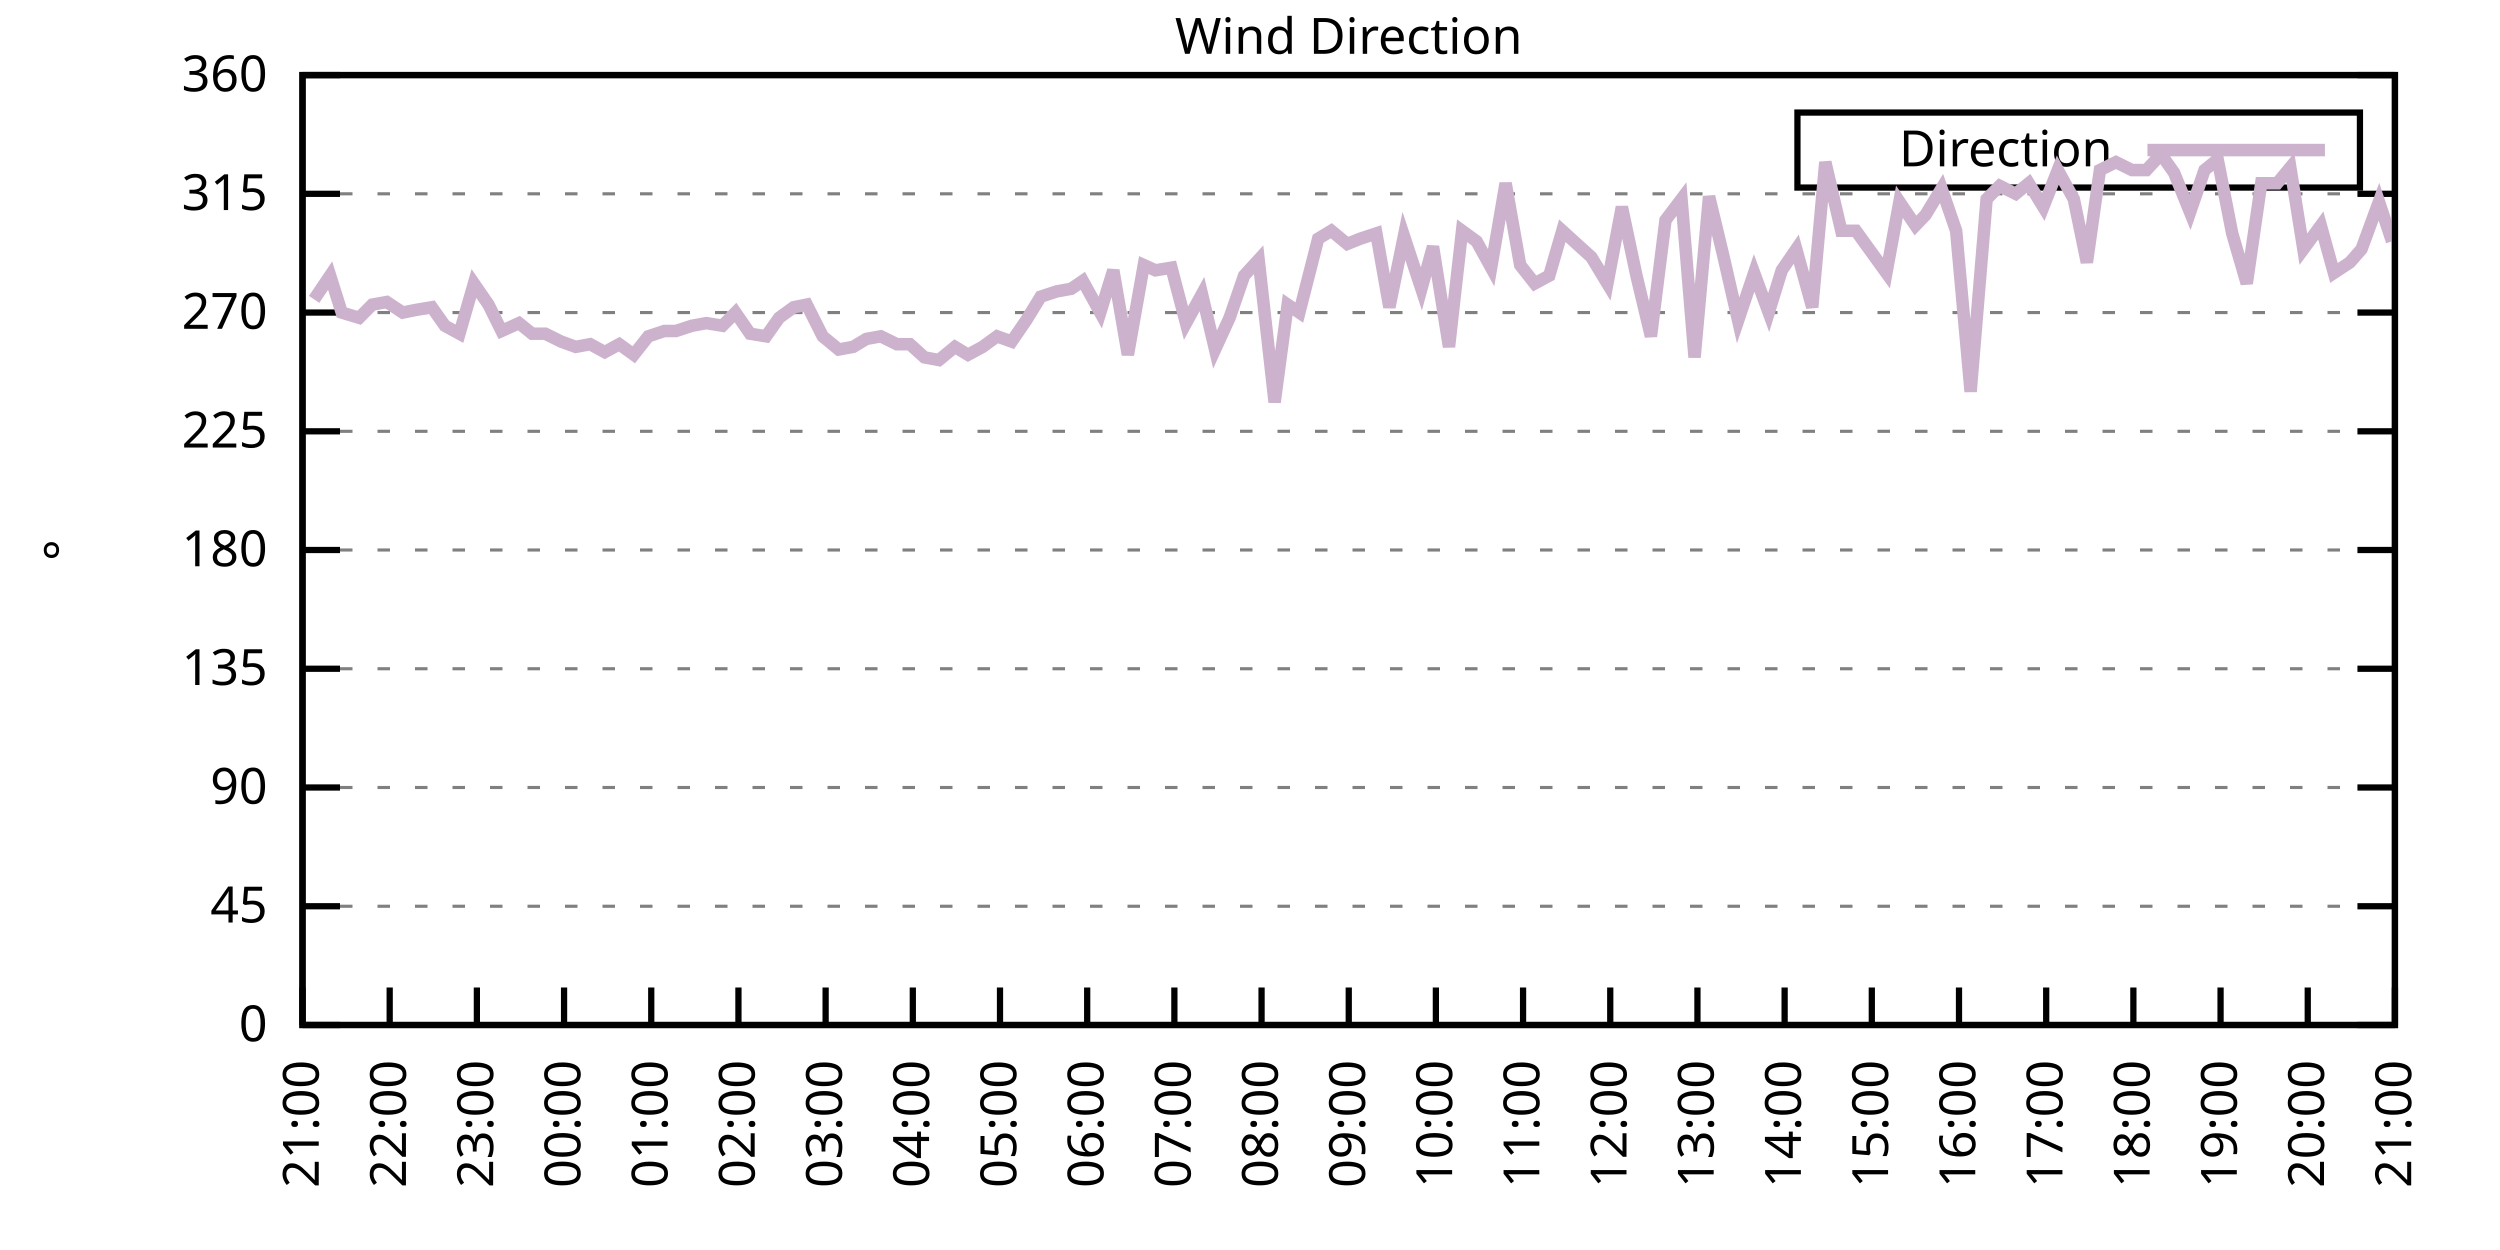
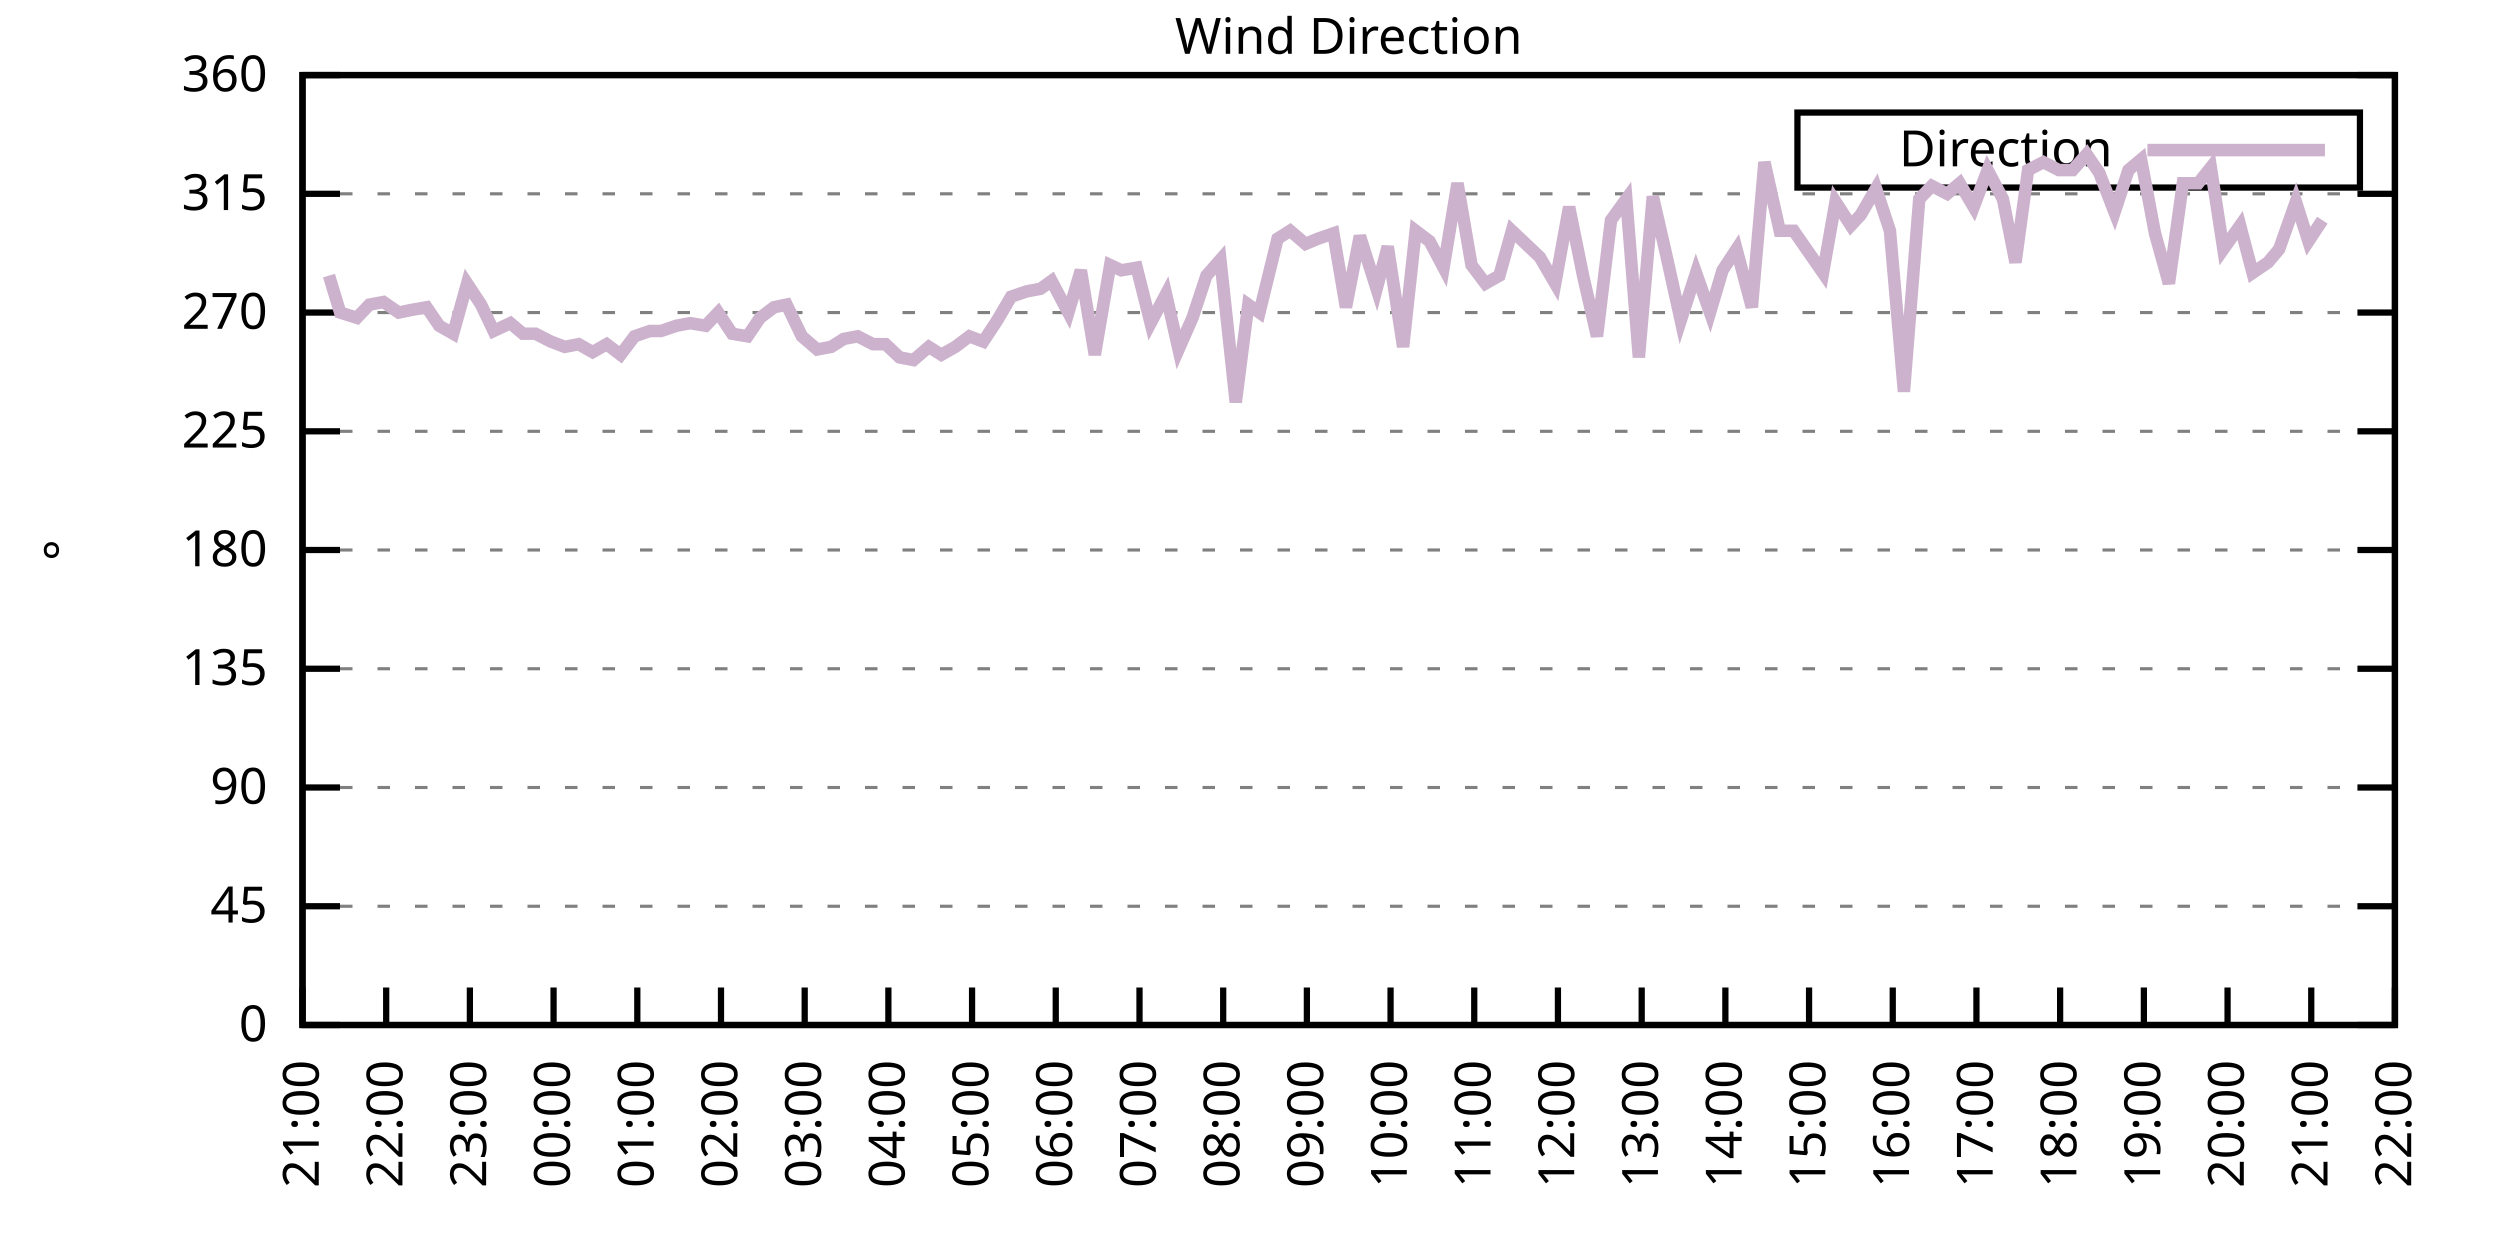
<svg xmlns="http://www.w3.org/2000/svg" xmlns:xlink="http://www.w3.org/1999/xlink" width="400" height="200" viewBox="0 0 400 200">
  <g id="gnuplot_canvas">
    <rect x="0" y="0" width="400" height="200" fill="none" />
    <defs>
      <circle id="gpDot" r="0.5" stroke-width="0.5" stroke="currentColor" />
      <path id="gpPt0" stroke-width="0.333" stroke="currentColor" d="M-1,0 h2 M0,-1 v2" />
      <path id="gpPt1" stroke-width="0.333" stroke="currentColor" d="M-1,-1 L1,1 M1,-1 L-1,1" />
      <path id="gpPt2" stroke-width="0.333" stroke="currentColor" d="M-1,0 L1,0 M0,-1 L0,1 M-1,-1 L1,1 M-1,1 L1,-1" />
      <rect id="gpPt3" stroke-width="0.333" stroke="currentColor" x="-1" y="-1" width="2" height="2" />
      <rect id="gpPt4" stroke-width="0.333" stroke="currentColor" fill="currentColor" x="-1" y="-1" width="2" height="2" />
      <circle id="gpPt5" stroke-width="0.333" stroke="currentColor" cx="0" cy="0" r="1" />
      <use xlink:href="#gpPt5" id="gpPt6" fill="currentColor" stroke="none" />
      <path id="gpPt7" stroke-width="0.333" stroke="currentColor" d="M0,-1.33 L-1.33,0.67 L1.33,0.67 z" />
      <use xlink:href="#gpPt7" id="gpPt8" fill="currentColor" stroke="none" />
      <use xlink:href="#gpPt7" id="gpPt9" stroke="currentColor" transform="rotate(180)" />
      <use xlink:href="#gpPt9" id="gpPt10" fill="currentColor" stroke="none" />
      <use xlink:href="#gpPt3" id="gpPt11" stroke="currentColor" transform="rotate(45)" />
      <use xlink:href="#gpPt11" id="gpPt12" fill="currentColor" stroke="none" />
      <path id="gpPt13" stroke-width="0.333" stroke="currentColor" d="M0,1.330 L1.265,0.411 L0.782,-1.067 L-0.782,-1.076 L-1.265,0.411 z" />
      <use xlink:href="#gpPt13" id="gpPt14" fill="currentColor" stroke="none" />
      <filter id="textbox" filterUnits="objectBoundingBox" x="0" y="0" height="1" width="1">
        <feFlood flood-color="white" flood-opacity="1" result="bgnd" />
        <feComposite in="SourceGraphic" in2="bgnd" operator="atop" />
      </filter>
      <filter id="greybox" filterUnits="objectBoundingBox" x="0" y="0" height="1" width="1">
        <feFlood flood-color="lightgrey" flood-opacity="1" result="grey" />
        <feComposite in="SourceGraphic" in2="grey" operator="atop" />
      </filter>
    </defs>
    <g fill="none" color="white" stroke="currentColor" stroke-width="1.00" stroke-linecap="butt" stroke-linejoin="miter">
</g>
    <g fill="none" color="black" stroke="currentColor" stroke-width="1.00" stroke-linecap="butt" stroke-linejoin="miter">
      <g stroke="none" shape-rendering="crispEdges">
        <polygon fill="rgb(255, 255, 255)" points="48.40,164.00 383.18,164.00 383.18,12.02 48.40,12.02 " />
      </g>
    </g>
    <g fill="none" color="black" stroke="currentColor" stroke-width="1.00" stroke-linecap="butt" stroke-linejoin="miter">
</g>
    <g fill="none" color="black" stroke="black" stroke-width="0.50" stroke-linecap="butt" stroke-linejoin="miter">
</g>
    <g fill="none" color="gray" stroke="currentColor" stroke-width="0.50" stroke-linecap="butt" stroke-linejoin="miter">
      <path stroke="gray" stroke-dasharray="2,4" class="gridline" d="M48.40,164.00 L383.19,164.00  " />
    </g>
    <g fill="none" color="gray" stroke="gray" stroke-width="1.00" stroke-linecap="butt" stroke-linejoin="miter">
</g>
    <g fill="none" color="black" stroke="currentColor" stroke-width="1.00" stroke-linecap="butt" stroke-linejoin="miter">
      <path stroke="black" d="M48.40,164.00 L54.40,164.00 M383.19,164.00 L377.19,164.00  " />
      <g transform="translate(42.80,166.60)" stroke="none" fill="black" font-family="Sans" font-size="8.00" text-anchor="end">
        <text>
          <tspan font-family="Sans"> 0</tspan>
        </text>
      </g>
    </g>
    <g fill="none" color="black" stroke="currentColor" stroke-width="1.00" stroke-linecap="butt" stroke-linejoin="miter">
</g>
    <g fill="none" color="black" stroke="black" stroke-width="0.50" stroke-linecap="butt" stroke-linejoin="miter">
</g>
    <g fill="none" color="gray" stroke="currentColor" stroke-width="0.50" stroke-linecap="butt" stroke-linejoin="miter">
      <path stroke="gray" stroke-dasharray="2,4" class="gridline" d="M48.40,145.00 L383.19,145.00  " />
    </g>
    <g fill="none" color="gray" stroke="gray" stroke-width="1.00" stroke-linecap="butt" stroke-linejoin="miter">
</g>
    <g fill="none" color="black" stroke="currentColor" stroke-width="1.00" stroke-linecap="butt" stroke-linejoin="miter">
      <path stroke="black" d="M48.40,145.00 L54.40,145.00 M383.19,145.00 L377.19,145.00  " />
      <g transform="translate(42.80,147.60)" stroke="none" fill="black" font-family="Sans" font-size="8.00" text-anchor="end">
        <text>
          <tspan font-family="Sans"> 45</tspan>
        </text>
      </g>
    </g>
    <g fill="none" color="black" stroke="currentColor" stroke-width="1.00" stroke-linecap="butt" stroke-linejoin="miter">
</g>
    <g fill="none" color="black" stroke="black" stroke-width="0.50" stroke-linecap="butt" stroke-linejoin="miter">
</g>
    <g fill="none" color="gray" stroke="currentColor" stroke-width="0.50" stroke-linecap="butt" stroke-linejoin="miter">
      <path stroke="gray" stroke-dasharray="2,4" class="gridline" d="M48.40,126.00 L383.19,126.00  " />
    </g>
    <g fill="none" color="gray" stroke="gray" stroke-width="1.00" stroke-linecap="butt" stroke-linejoin="miter">
</g>
    <g fill="none" color="black" stroke="currentColor" stroke-width="1.00" stroke-linecap="butt" stroke-linejoin="miter">
      <path stroke="black" d="M48.40,126.00 L54.40,126.00 M383.19,126.00 L377.19,126.00  " />
      <g transform="translate(42.80,128.60)" stroke="none" fill="black" font-family="Sans" font-size="8.00" text-anchor="end">
        <text>
          <tspan font-family="Sans"> 90</tspan>
        </text>
      </g>
    </g>
    <g fill="none" color="black" stroke="currentColor" stroke-width="1.00" stroke-linecap="butt" stroke-linejoin="miter">
</g>
    <g fill="none" color="black" stroke="black" stroke-width="0.50" stroke-linecap="butt" stroke-linejoin="miter">
</g>
    <g fill="none" color="gray" stroke="currentColor" stroke-width="0.50" stroke-linecap="butt" stroke-linejoin="miter">
      <path stroke="gray" stroke-dasharray="2,4" class="gridline" d="M48.40,107.00 L383.19,107.00  " />
    </g>
    <g fill="none" color="gray" stroke="gray" stroke-width="1.00" stroke-linecap="butt" stroke-linejoin="miter">
</g>
    <g fill="none" color="black" stroke="currentColor" stroke-width="1.00" stroke-linecap="butt" stroke-linejoin="miter">
      <path stroke="black" d="M48.40,107.00 L54.40,107.00 M383.19,107.00 L377.19,107.00  " />
      <g transform="translate(42.80,109.60)" stroke="none" fill="black" font-family="Sans" font-size="8.00" text-anchor="end">
        <text>
          <tspan font-family="Sans"> 135</tspan>
        </text>
      </g>
    </g>
    <g fill="none" color="black" stroke="currentColor" stroke-width="1.00" stroke-linecap="butt" stroke-linejoin="miter">
</g>
    <g fill="none" color="black" stroke="black" stroke-width="0.50" stroke-linecap="butt" stroke-linejoin="miter">
</g>
    <g fill="none" color="gray" stroke="currentColor" stroke-width="0.50" stroke-linecap="butt" stroke-linejoin="miter">
      <path stroke="gray" stroke-dasharray="2,4" class="gridline" d="M48.40,88.00 L383.19,88.00  " />
    </g>
    <g fill="none" color="gray" stroke="gray" stroke-width="1.00" stroke-linecap="butt" stroke-linejoin="miter">
</g>
    <g fill="none" color="black" stroke="currentColor" stroke-width="1.00" stroke-linecap="butt" stroke-linejoin="miter">
      <path stroke="black" d="M48.40,88.00 L54.40,88.00 M383.19,88.00 L377.19,88.00  " />
      <g transform="translate(42.80,90.60)" stroke="none" fill="black" font-family="Sans" font-size="8.00" text-anchor="end">
        <text>
          <tspan font-family="Sans"> 180</tspan>
        </text>
      </g>
    </g>
    <g fill="none" color="black" stroke="currentColor" stroke-width="1.00" stroke-linecap="butt" stroke-linejoin="miter">
</g>
    <g fill="none" color="black" stroke="black" stroke-width="0.50" stroke-linecap="butt" stroke-linejoin="miter">
</g>
    <g fill="none" color="gray" stroke="currentColor" stroke-width="0.50" stroke-linecap="butt" stroke-linejoin="miter">
      <path stroke="gray" stroke-dasharray="2,4" class="gridline" d="M48.40,69.01 L383.19,69.01  " />
    </g>
    <g fill="none" color="gray" stroke="gray" stroke-width="1.00" stroke-linecap="butt" stroke-linejoin="miter">
</g>
    <g fill="none" color="black" stroke="currentColor" stroke-width="1.00" stroke-linecap="butt" stroke-linejoin="miter">
      <path stroke="black" d="M48.40,69.01 L54.40,69.01 M383.19,69.01 L377.19,69.01  " />
      <g transform="translate(42.80,71.61)" stroke="none" fill="black" font-family="Sans" font-size="8.00" text-anchor="end">
        <text>
          <tspan font-family="Sans"> 225</tspan>
        </text>
      </g>
    </g>
    <g fill="none" color="black" stroke="currentColor" stroke-width="1.00" stroke-linecap="butt" stroke-linejoin="miter">
</g>
    <g fill="none" color="black" stroke="black" stroke-width="0.50" stroke-linecap="butt" stroke-linejoin="miter">
</g>
    <g fill="none" color="gray" stroke="currentColor" stroke-width="0.50" stroke-linecap="butt" stroke-linejoin="miter">
      <path stroke="gray" stroke-dasharray="2,4" class="gridline" d="M48.40,50.01 L383.19,50.01  " />
    </g>
    <g fill="none" color="gray" stroke="gray" stroke-width="1.00" stroke-linecap="butt" stroke-linejoin="miter">
</g>
    <g fill="none" color="black" stroke="currentColor" stroke-width="1.00" stroke-linecap="butt" stroke-linejoin="miter">
      <path stroke="black" d="M48.40,50.01 L54.40,50.01 M383.19,50.01 L377.19,50.01  " />
      <g transform="translate(42.80,52.61)" stroke="none" fill="black" font-family="Sans" font-size="8.00" text-anchor="end">
        <text>
          <tspan font-family="Sans"> 270</tspan>
        </text>
      </g>
    </g>
    <g fill="none" color="black" stroke="currentColor" stroke-width="1.00" stroke-linecap="butt" stroke-linejoin="miter">
</g>
    <g fill="none" color="black" stroke="black" stroke-width="0.50" stroke-linecap="butt" stroke-linejoin="miter">
</g>
    <g fill="none" color="gray" stroke="currentColor" stroke-width="0.50" stroke-linecap="butt" stroke-linejoin="miter">
      <path stroke="gray" stroke-dasharray="2,4" class="gridline" d="M48.40,31.01 L383.19,31.01  " />
    </g>
    <g fill="none" color="gray" stroke="gray" stroke-width="1.00" stroke-linecap="butt" stroke-linejoin="miter">
</g>
    <g fill="none" color="black" stroke="currentColor" stroke-width="1.00" stroke-linecap="butt" stroke-linejoin="miter">
      <path stroke="black" d="M48.40,31.01 L54.40,31.01 M383.19,31.01 L377.19,31.01  " />
      <g transform="translate(42.80,33.61)" stroke="none" fill="black" font-family="Sans" font-size="8.00" text-anchor="end">
        <text>
          <tspan font-family="Sans"> 315</tspan>
        </text>
      </g>
    </g>
    <g fill="none" color="black" stroke="currentColor" stroke-width="1.00" stroke-linecap="butt" stroke-linejoin="miter">
</g>
    <g fill="none" color="black" stroke="black" stroke-width="0.50" stroke-linecap="butt" stroke-linejoin="miter">
</g>
    <g fill="none" color="gray" stroke="currentColor" stroke-width="0.50" stroke-linecap="butt" stroke-linejoin="miter">
      <path stroke="gray" stroke-dasharray="2,4" class="gridline" d="M48.40,12.01 L383.19,12.01  " />
    </g>
    <g fill="none" color="gray" stroke="gray" stroke-width="1.00" stroke-linecap="butt" stroke-linejoin="miter">
</g>
    <g fill="none" color="black" stroke="currentColor" stroke-width="1.00" stroke-linecap="butt" stroke-linejoin="miter">
      <path stroke="black" d="M48.40,12.01 L54.40,12.01 M383.19,12.01 L377.19,12.01  " />
      <g transform="translate(42.80,14.61)" stroke="none" fill="black" font-family="Sans" font-size="8.00" text-anchor="end">
        <text>
          <tspan font-family="Sans"> 360</tspan>
        </text>
      </g>
    </g>
    <g fill="none" color="black" stroke="currentColor" stroke-width="1.00" stroke-linecap="butt" stroke-linejoin="miter">
      <path stroke="black" d="M48.40,164.00 L48.40,158.00  " />
      <g transform="translate(51.00,169.60) rotate(270.00)" stroke="none" fill="black" font-family="Sans" font-size="8.00" text-anchor="end">
        <text>
          <tspan font-family="Sans">21:00</tspan>
        </text>
      </g>
    </g>
    <g fill="none" color="black" stroke="currentColor" stroke-width="1.00" stroke-linecap="butt" stroke-linejoin="miter">
-       <path stroke="black" d="M62.35,164.00 L62.35,158.00  " />
-       <g transform="translate(64.95,169.60) rotate(270.00)" stroke="none" fill="black" font-family="Sans" font-size="8.00" text-anchor="end">
+       <path stroke="black" d="M61.79,164.00 L61.79,158.00  " />
+       <g transform="translate(64.39,169.60) rotate(270.00)" stroke="none" fill="black" font-family="Sans" font-size="8.00" text-anchor="end">
        <text>
          <tspan font-family="Sans">22:00</tspan>
        </text>
      </g>
    </g>
    <g fill="none" color="black" stroke="currentColor" stroke-width="1.00" stroke-linecap="butt" stroke-linejoin="miter">
-       <path stroke="black" d="M76.30,164.00 L76.30,158.00  " />
-       <g transform="translate(78.90,169.60) rotate(270.00)" stroke="none" fill="black" font-family="Sans" font-size="8.00" text-anchor="end">
+       <path stroke="black" d="M75.18,164.00 L75.18,158.00  " />
+       <g transform="translate(77.78,169.60) rotate(270.00)" stroke="none" fill="black" font-family="Sans" font-size="8.00" text-anchor="end">
        <text>
          <tspan font-family="Sans">23:00</tspan>
        </text>
      </g>
    </g>
    <g fill="none" color="black" stroke="currentColor" stroke-width="1.00" stroke-linecap="butt" stroke-linejoin="miter">
-       <path stroke="black" d="M90.25,164.00 L90.25,158.00  " />
-       <g transform="translate(92.85,169.60) rotate(270.00)" stroke="none" fill="black" font-family="Sans" font-size="8.00" text-anchor="end">
+       <path stroke="black" d="M88.57,164.00 L88.57,158.00  " />
+       <g transform="translate(91.17,169.60) rotate(270.00)" stroke="none" fill="black" font-family="Sans" font-size="8.00" text-anchor="end">
        <text>
          <tspan font-family="Sans">00:00</tspan>
        </text>
      </g>
    </g>
    <g fill="none" color="black" stroke="currentColor" stroke-width="1.00" stroke-linecap="butt" stroke-linejoin="miter">
-       <path stroke="black" d="M104.20,164.00 L104.20,158.00  " />
-       <g transform="translate(106.80,169.60) rotate(270.00)" stroke="none" fill="black" font-family="Sans" font-size="8.00" text-anchor="end">
+       <path stroke="black" d="M101.97,164.00 L101.97,158.00  " />
+       <g transform="translate(104.57,169.60) rotate(270.00)" stroke="none" fill="black" font-family="Sans" font-size="8.00" text-anchor="end">
        <text>
          <tspan font-family="Sans">01:00</tspan>
        </text>
      </g>
    </g>
    <g fill="none" color="black" stroke="currentColor" stroke-width="1.00" stroke-linecap="butt" stroke-linejoin="miter">
-       <path stroke="black" d="M118.15,164.00 L118.15,158.00  " />
-       <g transform="translate(120.75,169.60) rotate(270.00)" stroke="none" fill="black" font-family="Sans" font-size="8.00" text-anchor="end">
+       <path stroke="black" d="M115.36,164.00 L115.36,158.00  " />
+       <g transform="translate(117.96,169.60) rotate(270.00)" stroke="none" fill="black" font-family="Sans" font-size="8.00" text-anchor="end">
        <text>
          <tspan font-family="Sans">02:00</tspan>
        </text>
      </g>
    </g>
    <g fill="none" color="black" stroke="currentColor" stroke-width="1.00" stroke-linecap="butt" stroke-linejoin="miter">
-       <path stroke="black" d="M132.10,164.00 L132.10,158.00  " />
-       <g transform="translate(134.70,169.60) rotate(270.00)" stroke="none" fill="black" font-family="Sans" font-size="8.00" text-anchor="end">
+       <path stroke="black" d="M128.75,164.00 L128.75,158.00  " />
+       <g transform="translate(131.35,169.60) rotate(270.00)" stroke="none" fill="black" font-family="Sans" font-size="8.00" text-anchor="end">
        <text>
          <tspan font-family="Sans">03:00</tspan>
        </text>
      </g>
    </g>
    <g fill="none" color="black" stroke="currentColor" stroke-width="1.00" stroke-linecap="butt" stroke-linejoin="miter">
-       <path stroke="black" d="M146.05,164.00 L146.05,158.00  " />
-       <g transform="translate(148.65,169.60) rotate(270.00)" stroke="none" fill="black" font-family="Sans" font-size="8.00" text-anchor="end">
+       <path stroke="black" d="M142.14,164.00 L142.14,158.00  " />
+       <g transform="translate(144.74,169.60) rotate(270.00)" stroke="none" fill="black" font-family="Sans" font-size="8.00" text-anchor="end">
        <text>
          <tspan font-family="Sans">04:00</tspan>
        </text>
      </g>
    </g>
    <g fill="none" color="black" stroke="currentColor" stroke-width="1.00" stroke-linecap="butt" stroke-linejoin="miter">
-       <path stroke="black" d="M160.00,164.00 L160.00,158.00  " />
-       <g transform="translate(162.60,169.60) rotate(270.00)" stroke="none" fill="black" font-family="Sans" font-size="8.00" text-anchor="end">
+       <path stroke="black" d="M155.53,164.00 L155.53,158.00  " />
+       <g transform="translate(158.13,169.60) rotate(270.00)" stroke="none" fill="black" font-family="Sans" font-size="8.00" text-anchor="end">
        <text>
          <tspan font-family="Sans">05:00</tspan>
        </text>
      </g>
    </g>
    <g fill="none" color="black" stroke="currentColor" stroke-width="1.00" stroke-linecap="butt" stroke-linejoin="miter">
-       <path stroke="black" d="M173.95,164.00 L173.95,158.00  " />
-       <g transform="translate(176.55,169.60) rotate(270.00)" stroke="none" fill="black" font-family="Sans" font-size="8.00" text-anchor="end">
+       <path stroke="black" d="M168.92,164.00 L168.92,158.00  " />
+       <g transform="translate(171.52,169.60) rotate(270.00)" stroke="none" fill="black" font-family="Sans" font-size="8.00" text-anchor="end">
        <text>
          <tspan font-family="Sans">06:00</tspan>
        </text>
      </g>
    </g>
    <g fill="none" color="black" stroke="currentColor" stroke-width="1.00" stroke-linecap="butt" stroke-linejoin="miter">
-       <path stroke="black" d="M187.90,164.00 L187.90,158.00  " />
-       <g transform="translate(190.50,169.60) rotate(270.00)" stroke="none" fill="black" font-family="Sans" font-size="8.00" text-anchor="end">
+       <path stroke="black" d="M182.32,164.00 L182.32,158.00  " />
+       <g transform="translate(184.92,169.60) rotate(270.00)" stroke="none" fill="black" font-family="Sans" font-size="8.00" text-anchor="end">
        <text>
          <tspan font-family="Sans">07:00</tspan>
        </text>
      </g>
    </g>
    <g fill="none" color="black" stroke="currentColor" stroke-width="1.00" stroke-linecap="butt" stroke-linejoin="miter">
-       <path stroke="black" d="M201.85,164.00 L201.85,158.00  " />
-       <g transform="translate(204.45,169.60) rotate(270.00)" stroke="none" fill="black" font-family="Sans" font-size="8.00" text-anchor="end">
+       <path stroke="black" d="M195.71,164.00 L195.71,158.00  " />
+       <g transform="translate(198.31,169.60) rotate(270.00)" stroke="none" fill="black" font-family="Sans" font-size="8.00" text-anchor="end">
        <text>
          <tspan font-family="Sans">08:00</tspan>
        </text>
      </g>
    </g>
    <g fill="none" color="black" stroke="currentColor" stroke-width="1.00" stroke-linecap="butt" stroke-linejoin="miter">
-       <path stroke="black" d="M215.80,164.00 L215.80,158.00  " />
-       <g transform="translate(218.40,169.60) rotate(270.00)" stroke="none" fill="black" font-family="Sans" font-size="8.00" text-anchor="end">
+       <path stroke="black" d="M209.10,164.00 L209.10,158.00  " />
+       <g transform="translate(211.70,169.60) rotate(270.00)" stroke="none" fill="black" font-family="Sans" font-size="8.00" text-anchor="end">
        <text>
          <tspan font-family="Sans">09:00</tspan>
        </text>
      </g>
    </g>
    <g fill="none" color="black" stroke="currentColor" stroke-width="1.00" stroke-linecap="butt" stroke-linejoin="miter">
-       <path stroke="black" d="M229.74,164.00 L229.74,158.00  " />
-       <g transform="translate(232.34,169.60) rotate(270.00)" stroke="none" fill="black" font-family="Sans" font-size="8.00" text-anchor="end">
+       <path stroke="black" d="M222.49,164.00 L222.49,158.00  " />
+       <g transform="translate(225.09,169.60) rotate(270.00)" stroke="none" fill="black" font-family="Sans" font-size="8.00" text-anchor="end">
        <text>
          <tspan font-family="Sans">10:00</tspan>
        </text>
      </g>
    </g>
    <g fill="none" color="black" stroke="currentColor" stroke-width="1.00" stroke-linecap="butt" stroke-linejoin="miter">
-       <path stroke="black" d="M243.69,164.00 L243.69,158.00  " />
-       <g transform="translate(246.29,169.60) rotate(270.00)" stroke="none" fill="black" font-family="Sans" font-size="8.00" text-anchor="end">
+       <path stroke="black" d="M235.88,164.00 L235.88,158.00  " />
+       <g transform="translate(238.48,169.60) rotate(270.00)" stroke="none" fill="black" font-family="Sans" font-size="8.00" text-anchor="end">
        <text>
          <tspan font-family="Sans">11:00</tspan>
        </text>
      </g>
    </g>
    <g fill="none" color="black" stroke="currentColor" stroke-width="1.00" stroke-linecap="butt" stroke-linejoin="miter">
-       <path stroke="black" d="M257.64,164.00 L257.64,158.00  " />
-       <g transform="translate(260.24,169.60) rotate(270.00)" stroke="none" fill="black" font-family="Sans" font-size="8.00" text-anchor="end">
+       <path stroke="black" d="M249.27,164.00 L249.27,158.00  " />
+       <g transform="translate(251.87,169.60) rotate(270.00)" stroke="none" fill="black" font-family="Sans" font-size="8.00" text-anchor="end">
        <text>
          <tspan font-family="Sans">12:00</tspan>
        </text>
      </g>
    </g>
    <g fill="none" color="black" stroke="currentColor" stroke-width="1.00" stroke-linecap="butt" stroke-linejoin="miter">
-       <path stroke="black" d="M271.59,164.00 L271.59,158.00  " />
-       <g transform="translate(274.19,169.60) rotate(270.00)" stroke="none" fill="black" font-family="Sans" font-size="8.00" text-anchor="end">
+       <path stroke="black" d="M262.67,164.00 L262.67,158.00  " />
+       <g transform="translate(265.27,169.60) rotate(270.00)" stroke="none" fill="black" font-family="Sans" font-size="8.00" text-anchor="end">
        <text>
          <tspan font-family="Sans">13:00</tspan>
        </text>
      </g>
    </g>
    <g fill="none" color="black" stroke="currentColor" stroke-width="1.00" stroke-linecap="butt" stroke-linejoin="miter">
-       <path stroke="black" d="M285.54,164.00 L285.54,158.00  " />
-       <g transform="translate(288.14,169.60) rotate(270.00)" stroke="none" fill="black" font-family="Sans" font-size="8.00" text-anchor="end">
+       <path stroke="black" d="M276.06,164.00 L276.06,158.00  " />
+       <g transform="translate(278.66,169.60) rotate(270.00)" stroke="none" fill="black" font-family="Sans" font-size="8.00" text-anchor="end">
        <text>
          <tspan font-family="Sans">14:00</tspan>
        </text>
      </g>
    </g>
    <g fill="none" color="black" stroke="currentColor" stroke-width="1.00" stroke-linecap="butt" stroke-linejoin="miter">
-       <path stroke="black" d="M299.49,164.00 L299.49,158.00  " />
-       <g transform="translate(302.09,169.60) rotate(270.00)" stroke="none" fill="black" font-family="Sans" font-size="8.00" text-anchor="end">
+       <path stroke="black" d="M289.45,164.00 L289.45,158.00  " />
+       <g transform="translate(292.05,169.60) rotate(270.00)" stroke="none" fill="black" font-family="Sans" font-size="8.00" text-anchor="end">
        <text>
          <tspan font-family="Sans">15:00</tspan>
        </text>
      </g>
    </g>
    <g fill="none" color="black" stroke="currentColor" stroke-width="1.00" stroke-linecap="butt" stroke-linejoin="miter">
-       <path stroke="black" d="M313.44,164.00 L313.44,158.00  " />
-       <g transform="translate(316.04,169.60) rotate(270.00)" stroke="none" fill="black" font-family="Sans" font-size="8.00" text-anchor="end">
+       <path stroke="black" d="M302.84,164.00 L302.84,158.00  " />
+       <g transform="translate(305.44,169.60) rotate(270.00)" stroke="none" fill="black" font-family="Sans" font-size="8.00" text-anchor="end">
        <text>
          <tspan font-family="Sans">16:00</tspan>
        </text>
      </g>
    </g>
    <g fill="none" color="black" stroke="currentColor" stroke-width="1.00" stroke-linecap="butt" stroke-linejoin="miter">
-       <path stroke="black" d="M327.39,164.00 L327.39,158.00  " />
-       <g transform="translate(329.99,169.60) rotate(270.00)" stroke="none" fill="black" font-family="Sans" font-size="8.00" text-anchor="end">
+       <path stroke="black" d="M316.23,164.00 L316.23,158.00  " />
+       <g transform="translate(318.83,169.60) rotate(270.00)" stroke="none" fill="black" font-family="Sans" font-size="8.00" text-anchor="end">
        <text>
          <tspan font-family="Sans">17:00</tspan>
        </text>
      </g>
    </g>
    <g fill="none" color="black" stroke="currentColor" stroke-width="1.00" stroke-linecap="butt" stroke-linejoin="miter">
-       <path stroke="black" d="M341.34,164.00 L341.34,158.00  " />
-       <g transform="translate(343.94,169.60) rotate(270.00)" stroke="none" fill="black" font-family="Sans" font-size="8.00" text-anchor="end">
+       <path stroke="black" d="M329.62,164.00 L329.62,158.00  " />
+       <g transform="translate(332.22,169.60) rotate(270.00)" stroke="none" fill="black" font-family="Sans" font-size="8.00" text-anchor="end">
        <text>
          <tspan font-family="Sans">18:00</tspan>
        </text>
      </g>
    </g>
    <g fill="none" color="black" stroke="currentColor" stroke-width="1.00" stroke-linecap="butt" stroke-linejoin="miter">
-       <path stroke="black" d="M355.29,164.00 L355.29,158.00  " />
-       <g transform="translate(357.89,169.60) rotate(270.00)" stroke="none" fill="black" font-family="Sans" font-size="8.00" text-anchor="end">
+       <path stroke="black" d="M343.02,164.00 L343.02,158.00  " />
+       <g transform="translate(345.62,169.60) rotate(270.00)" stroke="none" fill="black" font-family="Sans" font-size="8.00" text-anchor="end">
        <text>
          <tspan font-family="Sans">19:00</tspan>
        </text>
      </g>
    </g>
    <g fill="none" color="black" stroke="currentColor" stroke-width="1.00" stroke-linecap="butt" stroke-linejoin="miter">
-       <path stroke="black" d="M369.24,164.00 L369.24,158.00  " />
-       <g transform="translate(371.84,169.60) rotate(270.00)" stroke="none" fill="black" font-family="Sans" font-size="8.00" text-anchor="end">
+       <path stroke="black" d="M356.41,164.00 L356.41,158.00  " />
+       <g transform="translate(359.01,169.60) rotate(270.00)" stroke="none" fill="black" font-family="Sans" font-size="8.00" text-anchor="end">
        <text>
          <tspan font-family="Sans">20:00</tspan>
+         </text>
+       </g>
+     </g>
+     <g fill="none" color="black" stroke="currentColor" stroke-width="1.00" stroke-linecap="butt" stroke-linejoin="miter">
+       <path stroke="black" d="M369.80,164.00 L369.80,158.00  " />
+       <g transform="translate(372.40,169.60) rotate(270.00)" stroke="none" fill="black" font-family="Sans" font-size="8.00" text-anchor="end">
+         <text>
+           <tspan font-family="Sans">21:00</tspan>
        </text>
      </g>
    </g>
    <g fill="none" color="black" stroke="currentColor" stroke-width="1.00" stroke-linecap="butt" stroke-linejoin="miter">
      <path stroke="black" d="M383.19,164.00 L383.19,158.00  " />
      <g transform="translate(385.79,169.60) rotate(270.00)" stroke="none" fill="black" font-family="Sans" font-size="8.00" text-anchor="end">
        <text>
-           <tspan font-family="Sans">21:00</tspan>
+           <tspan font-family="Sans">22:00</tspan>
        </text>
      </g>
    </g>
    <g fill="none" color="black" stroke="currentColor" stroke-width="1.00" stroke-linecap="butt" stroke-linejoin="miter">
</g>
    <g fill="none" color="black" stroke="currentColor" stroke-width="1.00" stroke-linecap="butt" stroke-linejoin="miter">
      <path stroke="black" d="M48.40,12.01 L48.40,164.00 L383.19,164.00 L383.19,12.01 L48.40,12.01 Z  " />
    </g>
    <g fill="none" color="black" stroke="currentColor" stroke-width="1.00" stroke-linecap="butt" stroke-linejoin="miter">
</g>
    <g fill="none" color="black" stroke="currentColor" stroke-width="1.00" stroke-linecap="butt" stroke-linejoin="miter">
      <path stroke="black" d="M287.59,30.01 L287.59,18.01 L377.59,18.01 L377.59,30.01 L287.59,30.01 Z  " />
    </g>
    <g id="Wind_direction_plot_1">
      <g fill="none" color="white" stroke="black" stroke-width="2.00" stroke-linecap="butt" stroke-linejoin="miter">
</g>
      <g fill="none" color="black" stroke="currentColor" stroke-width="2.00" stroke-linecap="butt" stroke-linejoin="miter">
        <g transform="translate(337.99,26.61)" stroke="none" fill="black" font-family="Sans" font-size="8.00" text-anchor="end">
          <text>
            <tspan font-family="Sans">Direction</tspan>
          </text>
        </g>
      </g>
      <g fill="none" color="black" stroke="currentColor" stroke-width="2.00" stroke-linecap="butt" stroke-linejoin="miter">
-         <path stroke="rgb(204, 178, 204)" d="M343.59,24.01 L371.99,24.01 M50.26,47.90 L52.82,44.10 L54.68,50.01 L57.47,50.85 L59.56,48.74 L61.88,48.32   L64.44,50.01 L66.53,49.59 L69.09,49.16 L71.18,52.12 L73.51,53.39 L75.83,45.36 L78.16,48.74 L80.25,52.96   L83.04,51.70 L85.13,53.39 L87.23,53.39 L89.78,54.65 L92.11,55.50 L94.43,55.07 L96.76,56.34 L99.08,55.07   L101.41,56.76 L103.73,53.81 L106.29,52.96 L108.15,52.96 L110.71,52.12 L113.03,51.70 L115.59,52.12 L117.68,50.01   L120.01,53.39 L122.57,53.81 L124.66,50.85 L126.98,49.16 L129.08,48.74 L131.63,53.81 L134.19,55.92 L136.51,55.50   L138.61,54.23 L140.93,53.81 L143.49,55.07 L145.58,55.07 L147.91,57.18 L150.23,57.61 L152.79,55.50 L154.88,56.76   L157.21,55.50 L159.53,53.81 L161.86,54.65 L164.18,51.27 L166.51,47.47 L169.06,46.63 L171.39,46.21 L173.25,44.94   L176.04,50.01 L178.13,43.25 L180.46,56.76 L183.01,42.41 L184.87,43.25 L187.43,42.83 L189.76,51.70 L192.31,47.05   L194.41,55.92 L196.73,50.85 L199.06,44.10 L201.38,41.56 L203.94,64.36 L206.03,48.74 L207.89,50.01 L210.91,38.19   L213.01,36.92 L215.56,39.03 L217.65,38.19 L220.21,37.34 L222.30,49.16 L224.63,37.76 L227.42,46.21 L229.28,39.45   L231.84,55.50 L233.93,36.92 L236.25,38.61 L238.58,42.83 L240.90,29.32 L243.23,42.41 L245.55,45.36 L247.88,44.10   L249.97,36.92 L254.62,41.14 L257.18,45.36 L259.50,33.12 L261.83,44.10 L264.15,53.81 L266.48,35.23 L269.04,31.85   L271.13,57.18 L273.45,31.43 L275.78,41.14 L278.10,51.27 L280.66,43.67 L282.99,50.01 L285.08,43.25 L287.40,39.87   L289.96,49.16 L292.05,25.94 L294.61,36.92 L296.94,36.92 L301.82,43.67 L303.91,32.28 L306.47,36.08 L308.09,34.39   L310.65,30.16 L312.98,36.92 L315.30,62.67 L317.86,31.85 L319.95,29.74 L322.51,31.01 L324.60,29.32 L326.93,33.12   L329.25,27.21 L331.81,31.85 L333.90,41.99 L335.99,27.21 L338.55,25.94 L341.11,27.21 L343.43,27.21 L345.76,24.68   L347.85,27.63 L350.41,33.96 L352.73,27.21 L354.83,25.52 L357.15,37.34 L359.48,45.36 L361.80,29.32 L364.36,29.32   L366.45,26.79 L368.54,39.87 L371.33,36.08 L373.43,43.67 L375.98,41.99 L377.84,39.87 L380.63,32.28 L382.73,38.61    " />
+         <path stroke="rgb(204, 178, 204)" d="M343.59,24.01 L371.99,24.01 M52.64,44.10 L54.43,50.01 L57.10,50.85 L59.11,48.74 L61.35,48.32 L63.80,50.01   L65.81,49.59 L68.26,49.16 L70.27,52.12 L72.50,53.39 L74.74,45.36 L76.97,48.74 L78.98,52.96 L81.66,51.70   L83.66,53.39 L85.67,53.39 L88.13,54.65 L90.36,55.50 L92.59,55.07 L94.82,56.34 L97.06,55.07 L99.29,56.76   L101.52,53.81 L103.98,52.96 L105.76,52.96 L108.22,52.12 L110.45,51.70 L112.90,52.12 L114.91,50.01 L117.14,53.39   L119.60,53.81 L121.61,50.85 L123.84,49.16 L125.85,48.74 L128.30,53.81 L130.76,55.92 L132.99,55.50 L135.00,54.23   L137.23,53.81 L139.69,55.07 L141.69,55.07 L143.93,57.18 L146.16,57.61 L148.61,55.50 L150.62,56.76 L152.85,55.50   L155.09,53.81 L157.32,54.65 L159.55,51.27 L161.78,47.47 L164.24,46.63 L166.47,46.21 L168.25,44.94 L170.93,50.01   L172.94,43.25 L175.17,56.76 L177.63,42.41 L179.41,43.25 L181.87,42.83 L184.10,51.70 L186.56,47.05 L188.57,55.92   L190.80,50.85 L193.03,44.10 L195.26,41.56 L197.72,64.36 L199.73,48.74 L201.51,50.01 L204.41,38.19 L206.42,36.92   L208.88,39.03 L210.88,38.19 L213.34,37.34 L215.35,49.16 L217.58,37.76 L220.26,46.21 L222.04,39.45 L224.50,55.50   L226.51,36.92 L228.74,38.61 L230.97,42.83 L233.20,29.32 L235.44,42.41 L237.67,45.36 L239.90,44.10 L241.91,36.92   L246.37,41.14 L248.83,45.36 L251.06,33.12 L253.29,44.10 L255.52,53.81 L257.76,35.23 L260.21,31.85 L262.22,57.18   L264.45,31.43 L266.68,41.14 L268.92,51.27 L271.37,43.67 L273.60,50.01 L275.61,43.25 L277.84,39.87 L280.30,49.16   L282.31,25.94 L284.76,36.92 L286.99,36.92 L291.68,43.67 L293.69,32.28 L296.14,36.08 L297.71,34.39 L300.16,30.16   L302.39,36.92 L304.63,62.67 L307.08,31.85 L309.09,29.74 L311.54,31.01 L313.55,29.32 L315.79,33.12 L318.02,27.21   L320.47,31.85 L322.48,41.99 L324.49,27.21 L326.95,25.94 L329.40,27.21 L331.63,27.21 L333.86,24.68 L335.87,27.63   L338.33,33.96 L340.56,27.21 L342.57,25.52 L344.80,37.34 L347.03,45.36 L349.26,29.32 L351.72,29.32 L353.73,26.79   L355.74,39.87 L358.42,36.08 L360.42,43.67 L362.88,41.99 L364.66,39.87 L367.34,32.28 L369.35,38.61 L371.58,35.23    " />
      </g>
    </g>
    <g fill="none" color="black" stroke="currentColor" stroke-width="2.00" stroke-linecap="butt" stroke-linejoin="miter">
</g>
    <g fill="none" color="black" stroke="black" stroke-width="1.00" stroke-linecap="butt" stroke-linejoin="miter">
</g>
    <g fill="none" color="black" stroke="currentColor" stroke-width="1.00" stroke-linecap="butt" stroke-linejoin="miter">
      <path stroke="black" d="M48.40,12.01 L48.40,164.00 L383.19,164.00 L383.19,12.01 L48.40,12.01 Z  " />
      <g transform="translate(12.80,88.01) rotate(270.00)" stroke="none" fill="black" font-family="Sans" font-size="8.00" text-anchor="middle">
        <text>
          <tspan font-family="Sans">°</tspan>
        </text>
      </g>
    </g>
    <g fill="none" color="black" stroke="currentColor" stroke-width="1.00" stroke-linecap="butt" stroke-linejoin="miter">
</g>
    <g fill="none" color="black" stroke="currentColor" stroke-width="1.00" stroke-linecap="butt" stroke-linejoin="miter">
      <g transform="translate(215.79,8.61)" stroke="none" fill="black" font-family="Sans" font-size="8.00" text-anchor="middle">
        <text>
          <tspan font-family="Sans">Wind Direction</tspan>
        </text>
      </g>
    </g>
    <g fill="none" color="black" stroke="currentColor" stroke-width="1.00" stroke-linecap="butt" stroke-linejoin="miter">
</g>
  </g>
</svg>
